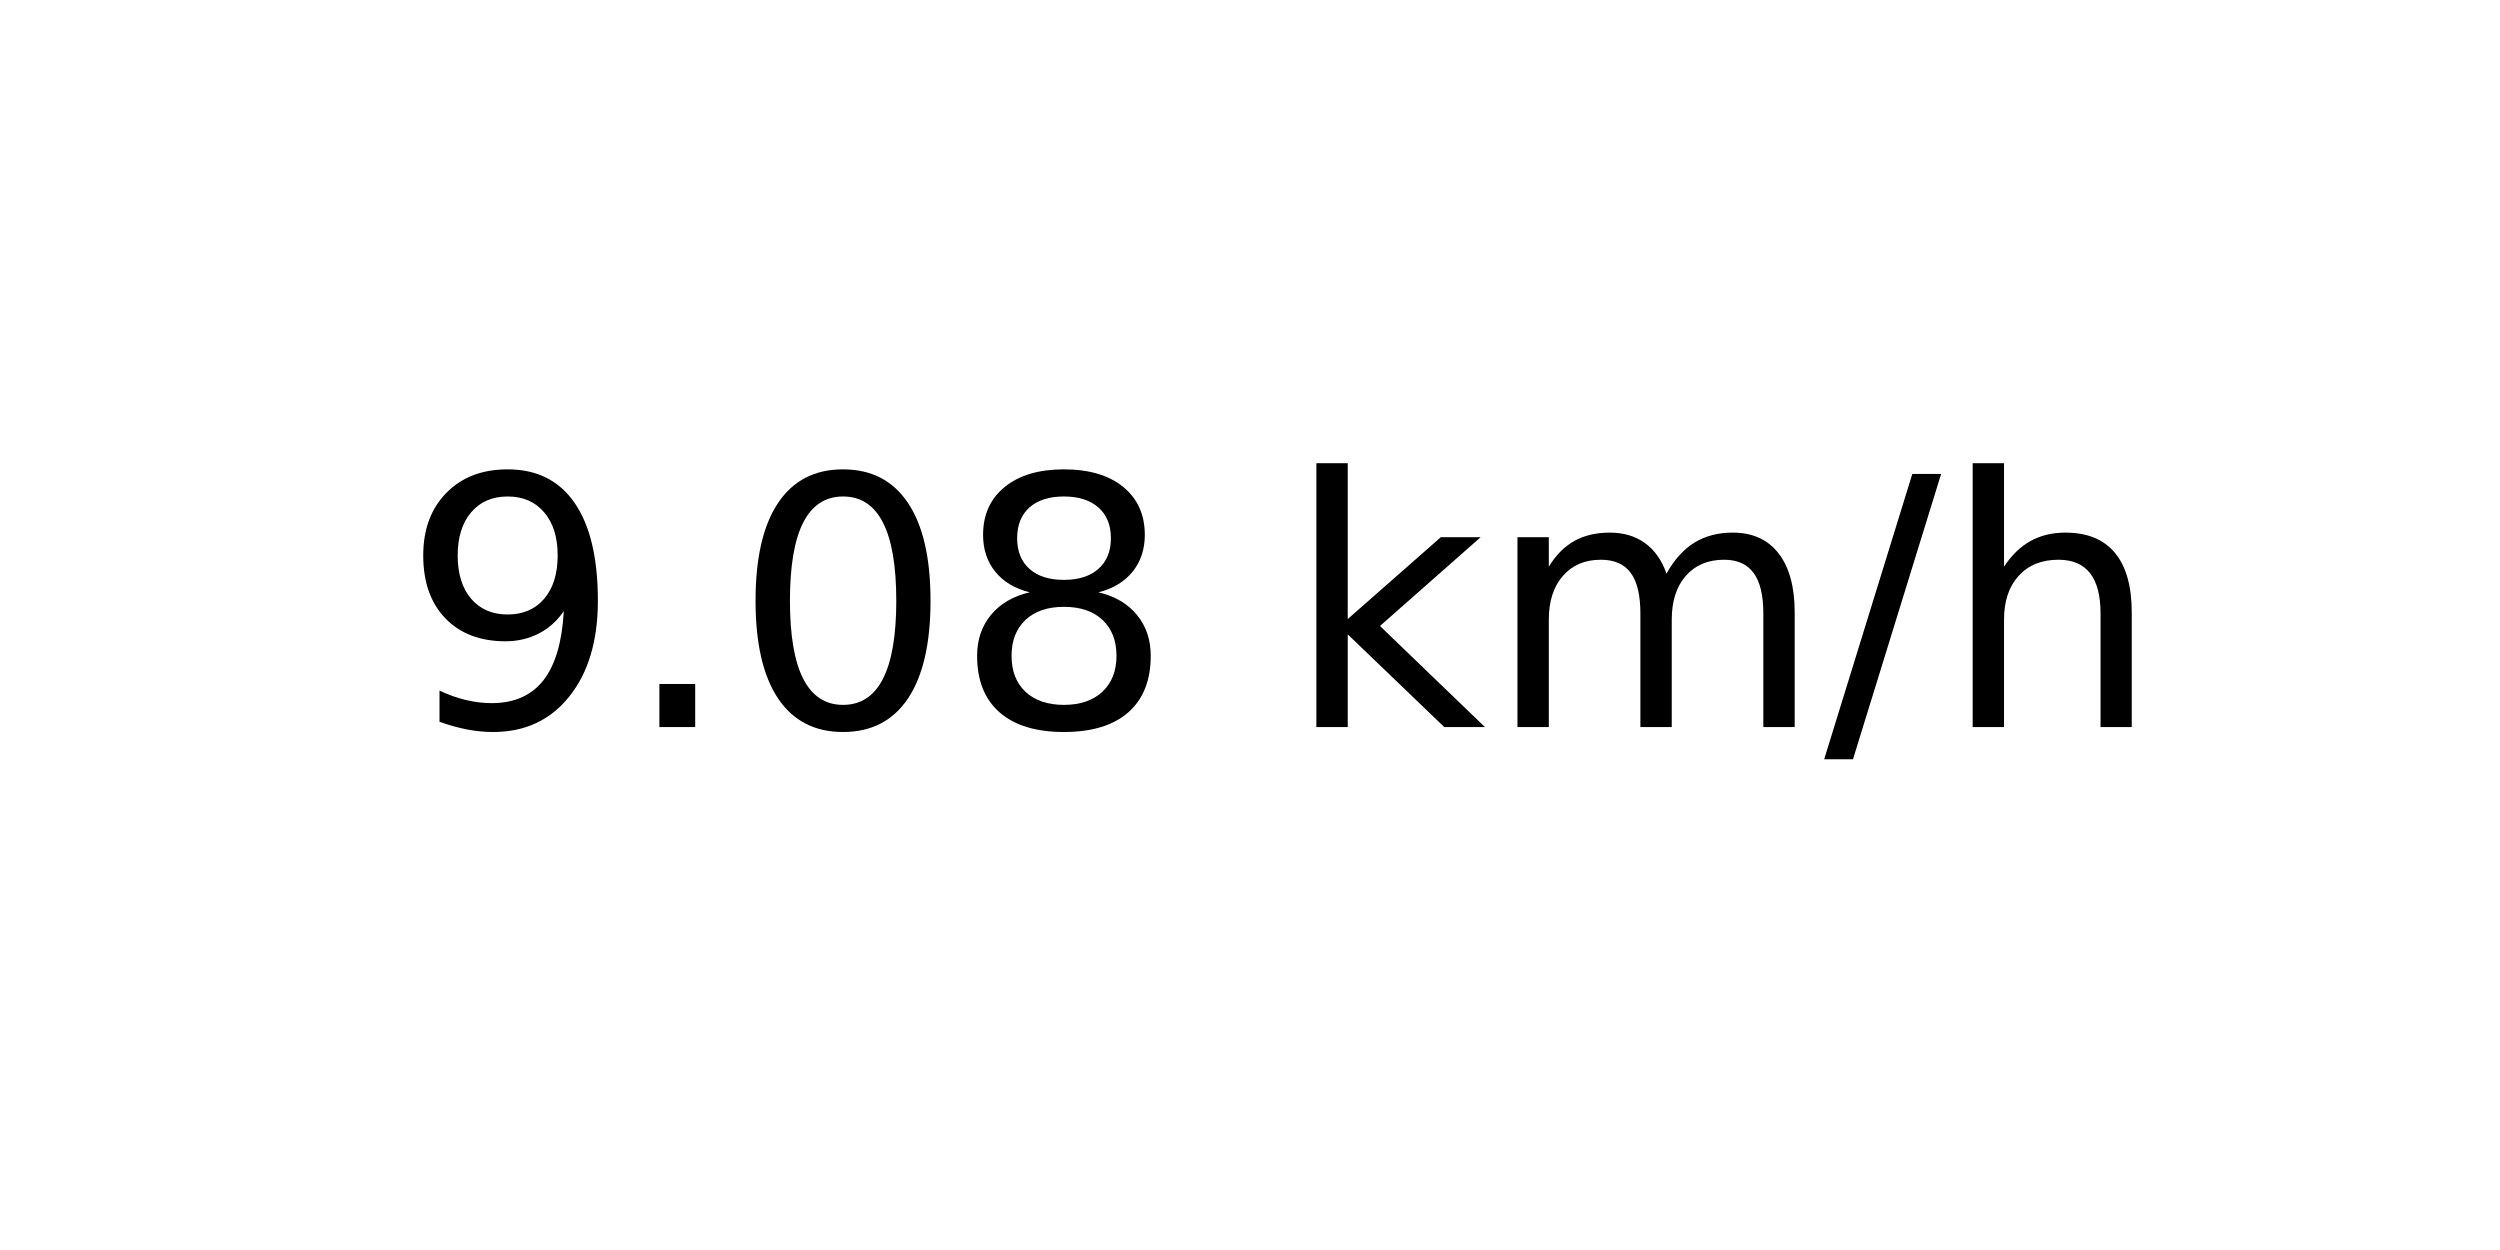
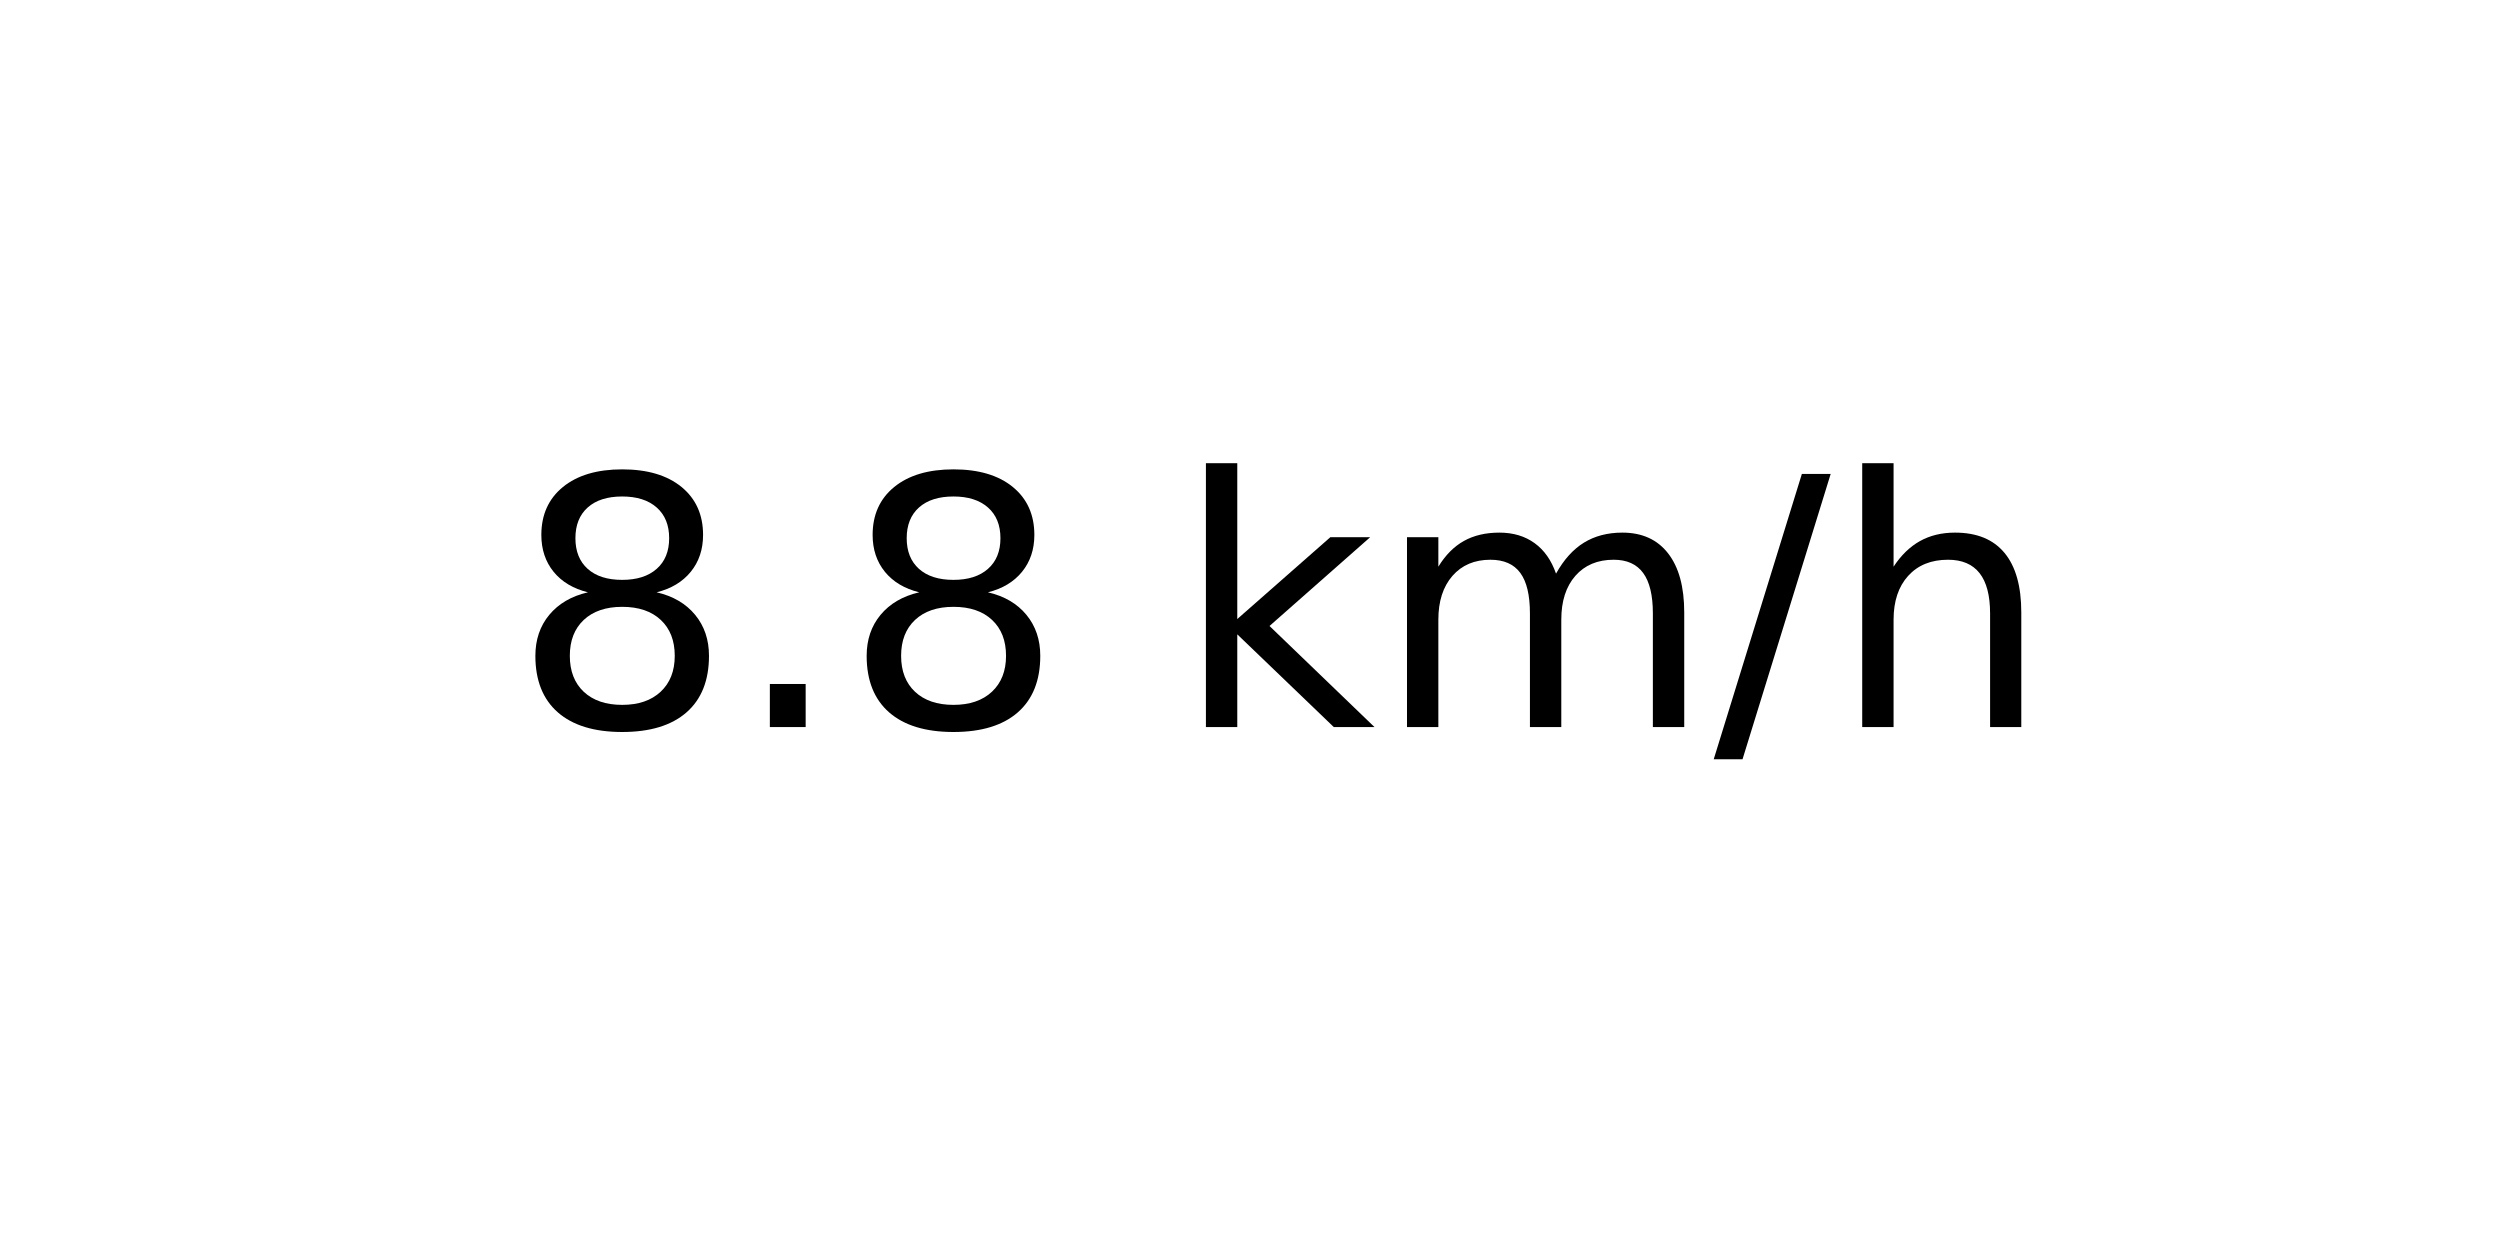
<svg xmlns="http://www.w3.org/2000/svg" xmlns:xlink="http://www.w3.org/1999/xlink" width="72pt" height="36pt" viewBox="0 0 72 36" version="1.1">
  <defs>
    <style type="text/css">*{stroke-linejoin: round; stroke-linecap: butt}</style>
  </defs>
  <g id="figure_1">
    <g id="axes_1">
      <g id="text_1">
-         <g transform="translate(11.55937 20.93937) scale(0.1 -0.1)">
+         <g transform="translate(14.74062 20.93937) scale(0.1 -0.1)">
          <defs>
-             <path id="DejaVuSans-39" d="M 703 97  L 703 672  Q 941 559 1184 500  Q 1428 441 1663 441  Q 2288 441 2617 861  Q 2947 1281 2994 2138  Q 2813 1869 2534 1725  Q 2256 1581 1919 1581  Q 1219 1581 811 2004  Q 403 2428 403 3163  Q 403 3881 828 4315  Q 1253 4750 1959 4750  Q 2769 4750 3195 4129  Q 3622 3509 3622 2328  Q 3622 1225 3098 567  Q 2575 -91 1691 -91  Q 1453 -91 1209 -44  Q 966 3 703 97  z M 1959 2075  Q 2384 2075 2632 2365  Q 2881 2656 2881 3163  Q 2881 3666 2632 3958  Q 2384 4250 1959 4250  Q 1534 4250 1286 3958  Q 1038 3666 1038 3163  Q 1038 2656 1286 2365  Q 1534 2075 1959 2075  z " transform="scale(0.015625)" />
+             <path id="DejaVuSans-38" d="M 2034 2216  Q 1584 2216 1326 1975  Q 1069 1734 1069 1313  Q 1069 891 1326 650  Q 1584 409 2034 409  Q 2484 409 2743 651  Q 3003 894 3003 1313  Q 3003 1734 2745 1975  Q 2488 2216 2034 2216  z M 1403 2484  Q 997 2584 770 2862  Q 544 3141 544 3541  Q 544 4100 942 4425  Q 1341 4750 2034 4750  Q 2731 4750 3128 4425  Q 3525 4100 3525 3541  Q 3525 3141 3298 2862  Q 3072 2584 2669 2484  Q 3125 2378 3379 2068  Q 3634 1759 3634 1313  Q 3634 634 3220 271  Q 2806 -91 2034 -91  Q 1263 -91 848 271  Q 434 634 434 1313  Q 434 1759 690 2068  Q 947 2378 1403 2484  z M 1172 3481  Q 1172 3119 1398 2916  Q 1625 2713 2034 2713  Q 2441 2713 2670 2916  Q 2900 3119 2900 3481  Q 2900 3844 2670 4047  Q 2441 4250 2034 4250  Q 1625 4250 1398 4047  Q 1172 3844 1172 3481  z " transform="scale(0.015625)" />
            <path id="DejaVuSans-2e" d="M 684 794  L 1344 794  L 1344 0  L 684 0  L 684 794  z " transform="scale(0.015625)" />
-             <path id="DejaVuSans-30" d="M 2034 4250  Q 1547 4250 1301 3770  Q 1056 3291 1056 2328  Q 1056 1369 1301 889  Q 1547 409 2034 409  Q 2525 409 2770 889  Q 3016 1369 3016 2328  Q 3016 3291 2770 3770  Q 2525 4250 2034 4250  z M 2034 4750  Q 2819 4750 3233 4129  Q 3647 3509 3647 2328  Q 3647 1150 3233 529  Q 2819 -91 2034 -91  Q 1250 -91 836 529  Q 422 1150 422 2328  Q 422 3509 836 4129  Q 1250 4750 2034 4750  z " transform="scale(0.015625)" />
-             <path id="DejaVuSans-38" d="M 2034 2216  Q 1584 2216 1326 1975  Q 1069 1734 1069 1313  Q 1069 891 1326 650  Q 1584 409 2034 409  Q 2484 409 2743 651  Q 3003 894 3003 1313  Q 3003 1734 2745 1975  Q 2488 2216 2034 2216  z M 1403 2484  Q 997 2584 770 2862  Q 544 3141 544 3541  Q 544 4100 942 4425  Q 1341 4750 2034 4750  Q 2731 4750 3128 4425  Q 3525 4100 3525 3541  Q 3525 3141 3298 2862  Q 3072 2584 2669 2484  Q 3125 2378 3379 2068  Q 3634 1759 3634 1313  Q 3634 634 3220 271  Q 2806 -91 2034 -91  Q 1263 -91 848 271  Q 434 634 434 1313  Q 434 1759 690 2068  Q 947 2378 1403 2484  z M 1172 3481  Q 1172 3119 1398 2916  Q 1625 2713 2034 2713  Q 2441 2713 2670 2916  Q 2900 3119 2900 3481  Q 2900 3844 2670 4047  Q 2441 4250 2034 4250  Q 1625 4250 1398 4047  Q 1172 3844 1172 3481  z " transform="scale(0.015625)" />
            <path id="DejaVuSans-20" transform="scale(0.015625)" />
            <path id="DejaVuSans-6b" d="M 581 4863  L 1159 4863  L 1159 1991  L 2875 3500  L 3609 3500  L 1753 1863  L 3688 0  L 2938 0  L 1159 1709  L 1159 0  L 581 0  L 581 4863  z " transform="scale(0.015625)" />
            <path id="DejaVuSans-6d" d="M 3328 2828  Q 3544 3216 3844 3400  Q 4144 3584 4550 3584  Q 5097 3584 5394 3201  Q 5691 2819 5691 2113  L 5691 0  L 5113 0  L 5113 2094  Q 5113 2597 4934 2840  Q 4756 3084 4391 3084  Q 3944 3084 3684 2787  Q 3425 2491 3425 1978  L 3425 0  L 2847 0  L 2847 2094  Q 2847 2600 2669 2842  Q 2491 3084 2119 3084  Q 1678 3084 1418 2786  Q 1159 2488 1159 1978  L 1159 0  L 581 0  L 581 3500  L 1159 3500  L 1159 2956  Q 1356 3278 1631 3431  Q 1906 3584 2284 3584  Q 2666 3584 2933 3390  Q 3200 3197 3328 2828  z " transform="scale(0.015625)" />
            <path id="DejaVuSans-2f" d="M 1625 4666  L 2156 4666  L 531 -594  L 0 -594  L 1625 4666  z " transform="scale(0.015625)" />
            <path id="DejaVuSans-68" d="M 3513 2113  L 3513 0  L 2938 0  L 2938 2094  Q 2938 2591 2744 2837  Q 2550 3084 2163 3084  Q 1697 3084 1428 2787  Q 1159 2491 1159 1978  L 1159 0  L 581 0  L 581 4863  L 1159 4863  L 1159 2956  Q 1366 3272 1645 3428  Q 1925 3584 2291 3584  Q 2894 3584 3203 3211  Q 3513 2838 3513 2113  z " transform="scale(0.015625)" />
          </defs>
-           <use xlink:href="#DejaVuSans-39" />
+           <use xlink:href="#DejaVuSans-38" />
          <use xlink:href="#DejaVuSans-2e" x="63.623" />
-           <use xlink:href="#DejaVuSans-30" x="95.41" />
-           <use xlink:href="#DejaVuSans-38" x="159.033" />
-           <use xlink:href="#DejaVuSans-20" x="222.656" />
-           <use xlink:href="#DejaVuSans-6b" x="254.443" />
-           <use xlink:href="#DejaVuSans-6d" x="312.354" />
-           <use xlink:href="#DejaVuSans-2f" x="409.766" />
-           <use xlink:href="#DejaVuSans-68" x="443.457" />
+           <use xlink:href="#DejaVuSans-38" x="95.41" />
+           <use xlink:href="#DejaVuSans-20" x="159.033" />
+           <use xlink:href="#DejaVuSans-6b" x="190.82" />
+           <use xlink:href="#DejaVuSans-6d" x="248.73" />
+           <use xlink:href="#DejaVuSans-2f" x="346.143" />
+           <use xlink:href="#DejaVuSans-68" x="379.834" />
        </g>
      </g>
    </g>
  </g>
</svg>
